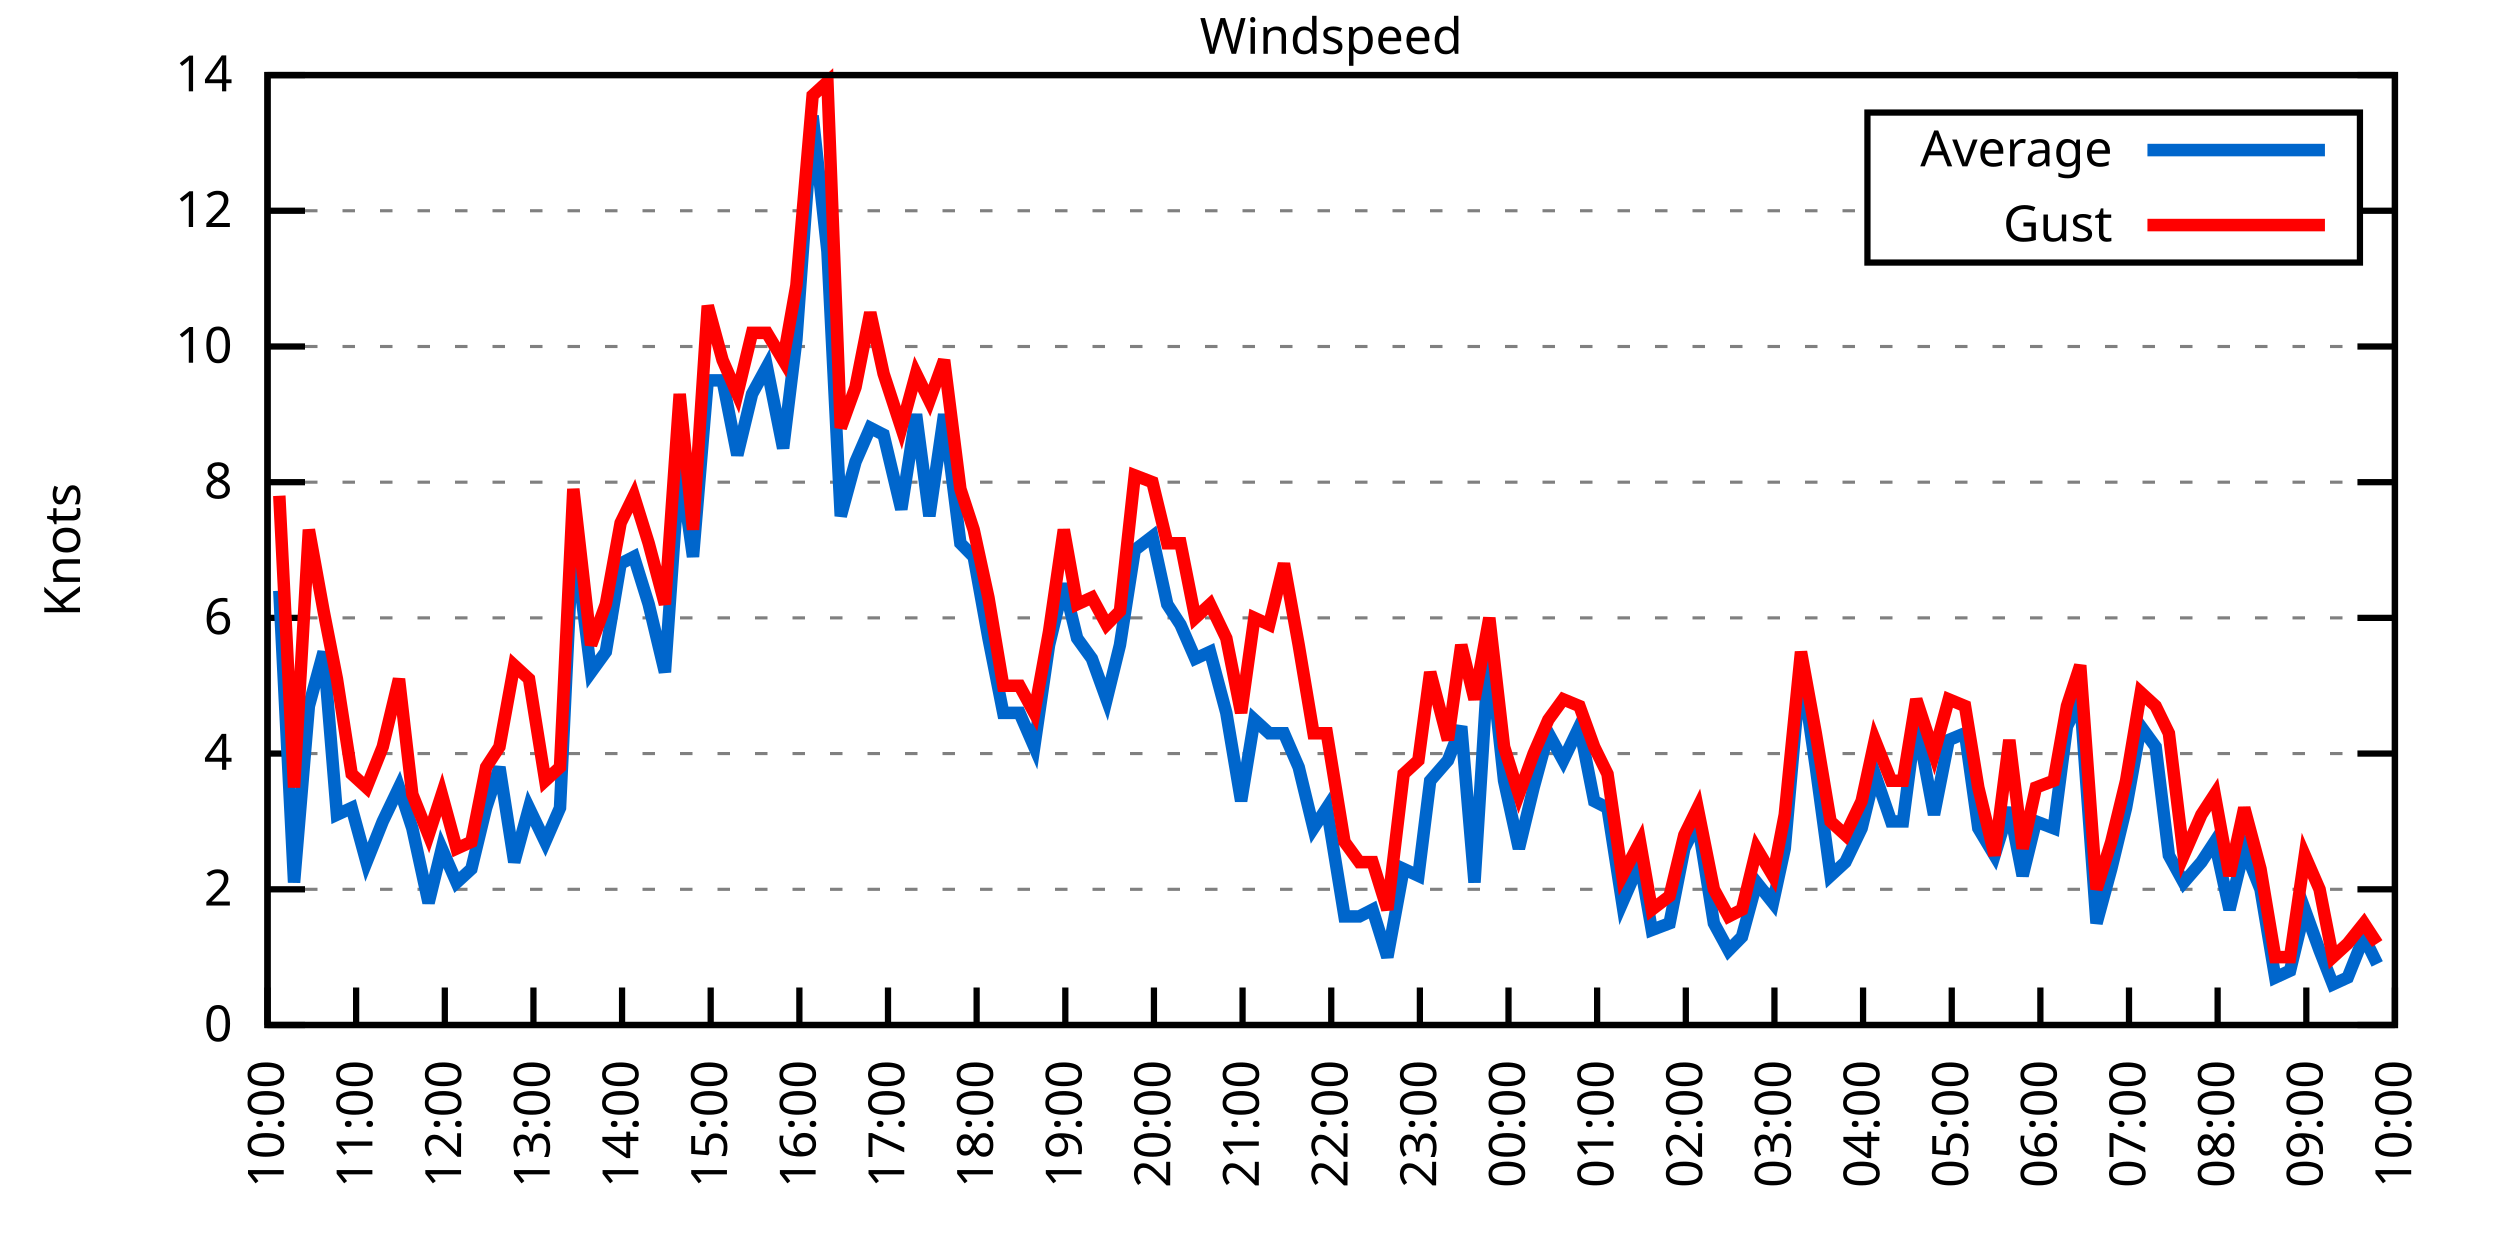
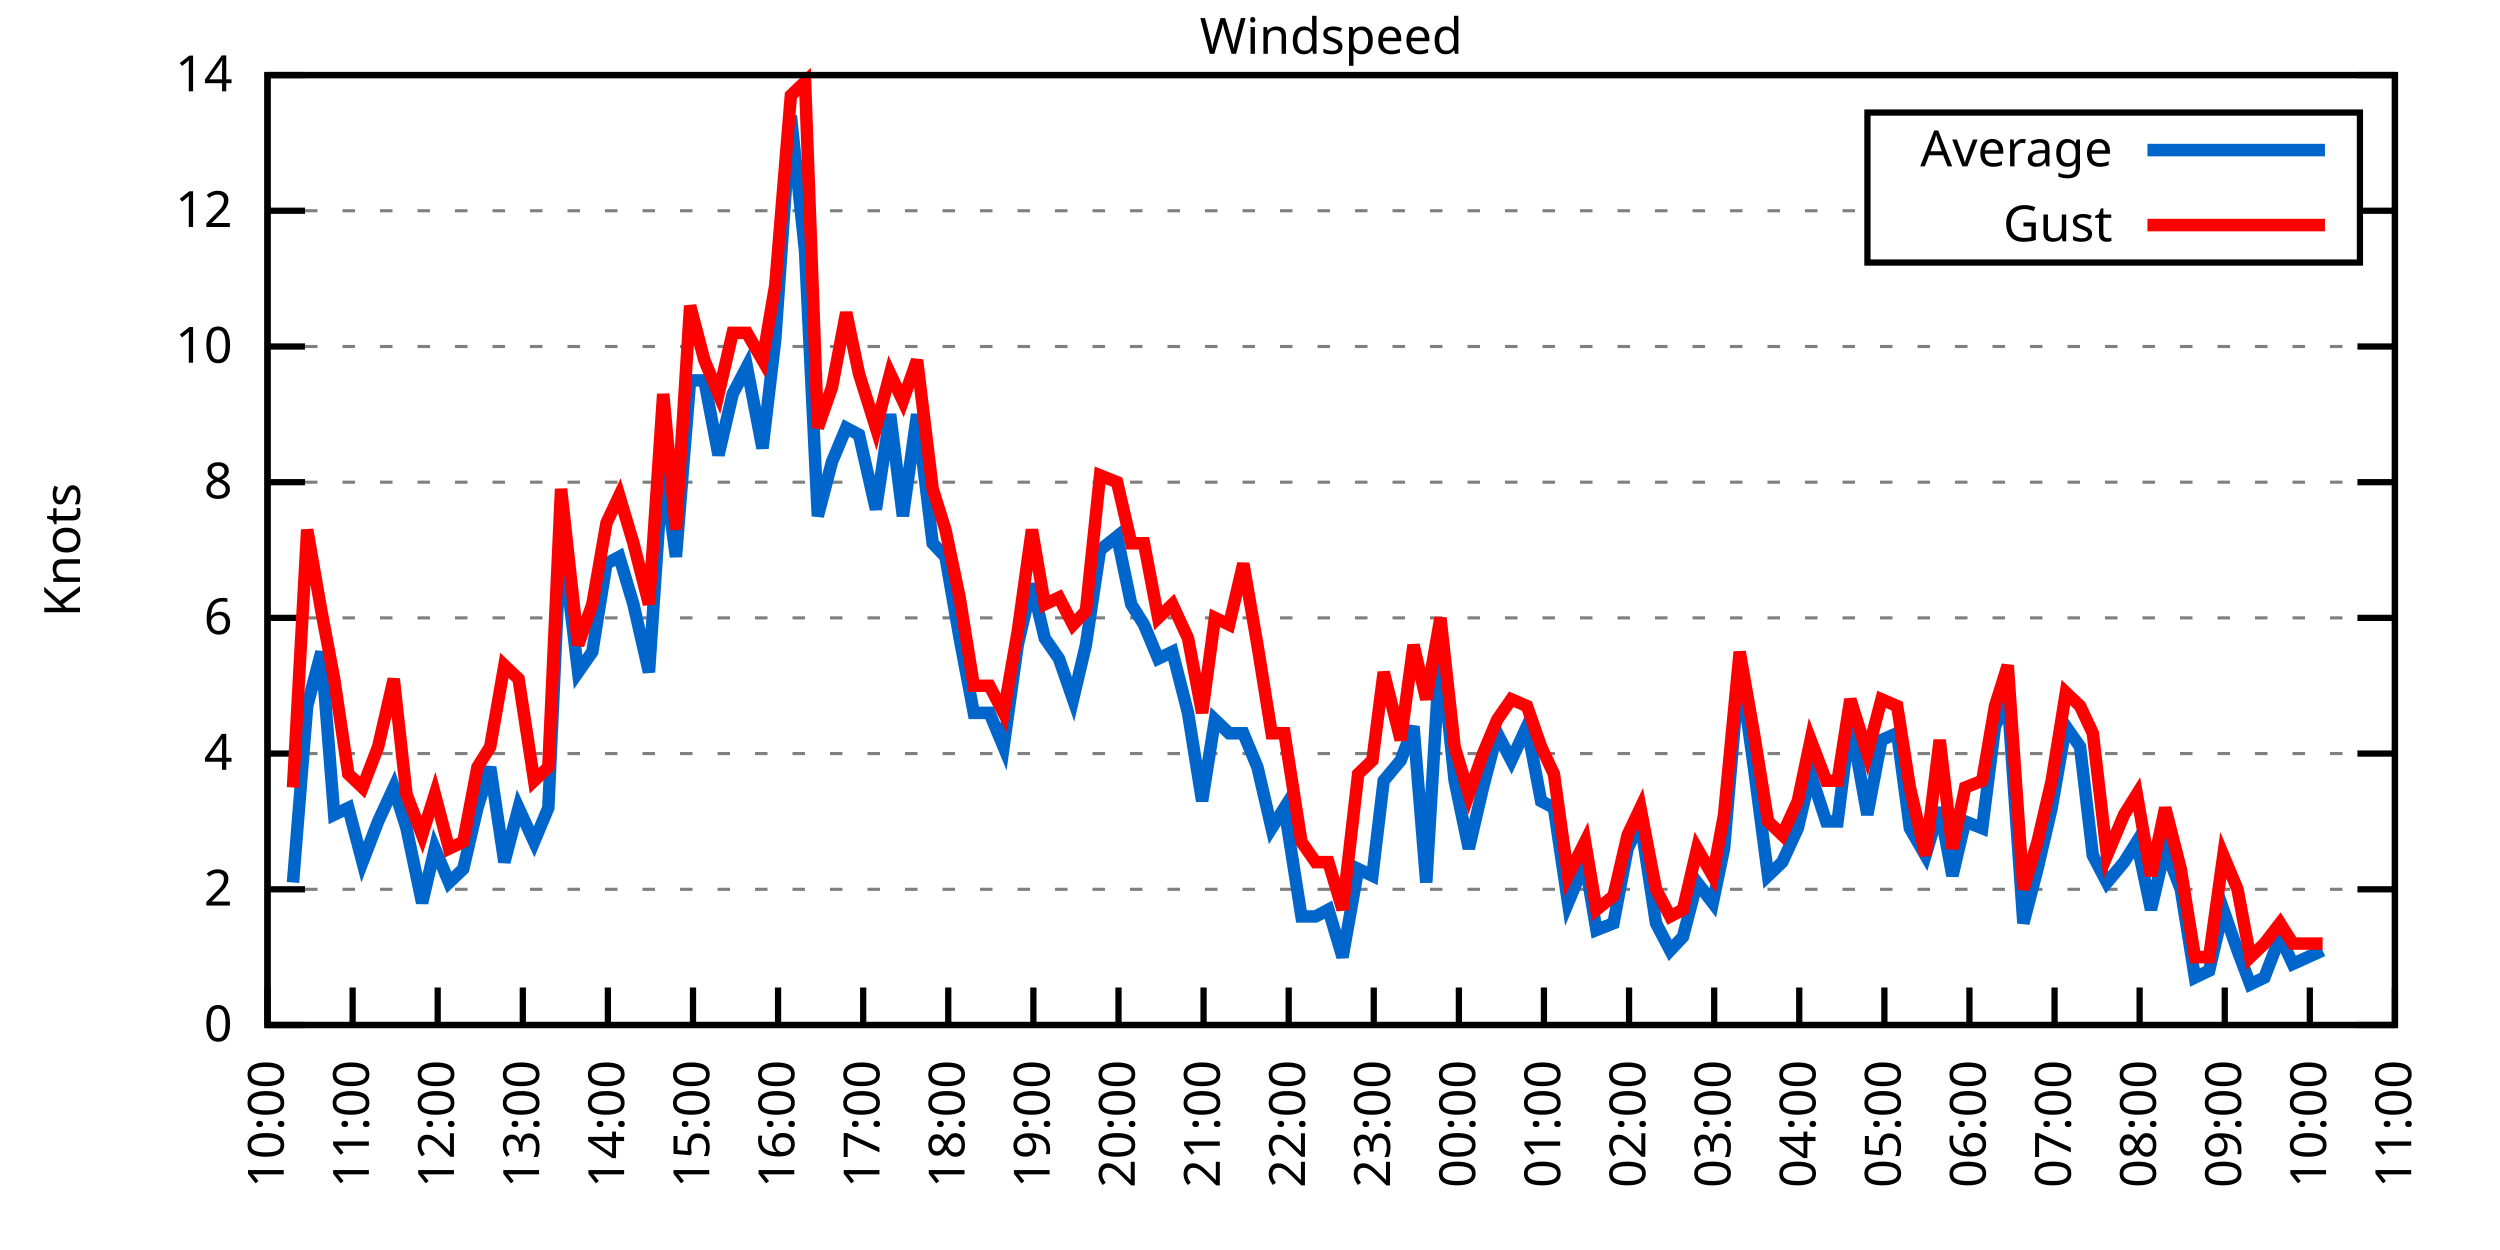
<svg xmlns="http://www.w3.org/2000/svg" xmlns:xlink="http://www.w3.org/1999/xlink" width="400" height="200" viewBox="0 0 400 200">
  <g id="gnuplot_canvas">
    <rect x="0" y="0" width="400" height="200" fill="none" />
    <defs>
      <circle id="gpDot" r="0.5" stroke-width="0.5" stroke="currentColor" />
      <path id="gpPt0" stroke-width="0.333" stroke="currentColor" d="M-1,0 h2 M0,-1 v2" />
      <path id="gpPt1" stroke-width="0.333" stroke="currentColor" d="M-1,-1 L1,1 M1,-1 L-1,1" />
      <path id="gpPt2" stroke-width="0.333" stroke="currentColor" d="M-1,0 L1,0 M0,-1 L0,1 M-1,-1 L1,1 M-1,1 L1,-1" />
      <rect id="gpPt3" stroke-width="0.333" stroke="currentColor" x="-1" y="-1" width="2" height="2" />
      <rect id="gpPt4" stroke-width="0.333" stroke="currentColor" fill="currentColor" x="-1" y="-1" width="2" height="2" />
      <circle id="gpPt5" stroke-width="0.333" stroke="currentColor" cx="0" cy="0" r="1" />
      <use xlink:href="#gpPt5" id="gpPt6" fill="currentColor" stroke="none" />
      <path id="gpPt7" stroke-width="0.333" stroke="currentColor" d="M0,-1.33 L-1.33,0.67 L1.33,0.67 z" />
      <use xlink:href="#gpPt7" id="gpPt8" fill="currentColor" stroke="none" />
      <use xlink:href="#gpPt7" id="gpPt9" stroke="currentColor" transform="rotate(180)" />
      <use xlink:href="#gpPt9" id="gpPt10" fill="currentColor" stroke="none" />
      <use xlink:href="#gpPt3" id="gpPt11" stroke="currentColor" transform="rotate(45)" />
      <use xlink:href="#gpPt11" id="gpPt12" fill="currentColor" stroke="none" />
      <path id="gpPt13" stroke-width="0.333" stroke="currentColor" d="M0,1.330 L1.265,0.411 L0.782,-1.067 L-0.782,-1.076 L-1.265,0.411 z" />
      <use xlink:href="#gpPt13" id="gpPt14" fill="currentColor" stroke="none" />
      <filter id="textbox" filterUnits="objectBoundingBox" x="0" y="0" height="1" width="1">
        <feFlood flood-color="white" flood-opacity="1" result="bgnd" />
        <feComposite in="SourceGraphic" in2="bgnd" operator="atop" />
      </filter>
      <filter id="greybox" filterUnits="objectBoundingBox" x="0" y="0" height="1" width="1">
        <feFlood flood-color="lightgrey" flood-opacity="1" result="grey" />
        <feComposite in="SourceGraphic" in2="grey" operator="atop" />
      </filter>
    </defs>
    <g fill="none" color="white" stroke="currentColor" stroke-width="1.00" stroke-linecap="butt" stroke-linejoin="miter">
</g>
    <g fill="none" color="black" stroke="currentColor" stroke-width="1.00" stroke-linecap="butt" stroke-linejoin="miter">
      <g stroke="none" shape-rendering="crispEdges">
        <polygon fill="rgb(255, 255, 255)" points="42.80,164.00 383.18,164.00 383.18,12.02 42.80,12.02 " />
      </g>
    </g>
    <g fill="none" color="black" stroke="currentColor" stroke-width="1.00" stroke-linecap="butt" stroke-linejoin="miter">
</g>
    <g fill="none" color="black" stroke="black" stroke-width="0.50" stroke-linecap="butt" stroke-linejoin="miter">
</g>
    <g fill="none" color="gray" stroke="currentColor" stroke-width="0.50" stroke-linecap="butt" stroke-linejoin="miter">
      <path stroke="gray" stroke-dasharray="2,4" class="gridline" d="M42.80,164.00 L383.19,164.00  " />
    </g>
    <g fill="none" color="gray" stroke="gray" stroke-width="1.00" stroke-linecap="butt" stroke-linejoin="miter">
</g>
    <g fill="none" color="black" stroke="currentColor" stroke-width="1.00" stroke-linecap="butt" stroke-linejoin="miter">
      <path stroke="black" d="M42.80,164.00 L48.80,164.00 M383.19,164.00 L377.19,164.00  " />
      <g transform="translate(37.20,166.60)" stroke="none" fill="black" font-family="Sans" font-size="8.00" text-anchor="end">
        <text>
          <tspan font-family="Sans"> 0</tspan>
        </text>
      </g>
    </g>
    <g fill="none" color="black" stroke="currentColor" stroke-width="1.00" stroke-linecap="butt" stroke-linejoin="miter">
</g>
    <g fill="none" color="black" stroke="black" stroke-width="0.50" stroke-linecap="butt" stroke-linejoin="miter">
</g>
    <g fill="none" color="gray" stroke="currentColor" stroke-width="0.50" stroke-linecap="butt" stroke-linejoin="miter">
      <path stroke="gray" stroke-dasharray="2,4" class="gridline" d="M42.80,142.29 L383.19,142.29  " />
    </g>
    <g fill="none" color="gray" stroke="gray" stroke-width="1.00" stroke-linecap="butt" stroke-linejoin="miter">
</g>
    <g fill="none" color="black" stroke="currentColor" stroke-width="1.00" stroke-linecap="butt" stroke-linejoin="miter">
      <path stroke="black" d="M42.80,142.29 L48.80,142.29 M383.19,142.29 L377.19,142.29  " />
      <g transform="translate(37.20,144.89)" stroke="none" fill="black" font-family="Sans" font-size="8.00" text-anchor="end">
        <text>
          <tspan font-family="Sans"> 2</tspan>
        </text>
      </g>
    </g>
    <g fill="none" color="black" stroke="currentColor" stroke-width="1.00" stroke-linecap="butt" stroke-linejoin="miter">
</g>
    <g fill="none" color="black" stroke="black" stroke-width="0.50" stroke-linecap="butt" stroke-linejoin="miter">
</g>
    <g fill="none" color="gray" stroke="currentColor" stroke-width="0.50" stroke-linecap="butt" stroke-linejoin="miter">
      <path stroke="gray" stroke-dasharray="2,4" class="gridline" d="M42.80,120.57 L383.19,120.57  " />
    </g>
    <g fill="none" color="gray" stroke="gray" stroke-width="1.00" stroke-linecap="butt" stroke-linejoin="miter">
</g>
    <g fill="none" color="black" stroke="currentColor" stroke-width="1.00" stroke-linecap="butt" stroke-linejoin="miter">
      <path stroke="black" d="M42.80,120.57 L48.80,120.57 M383.19,120.57 L377.19,120.57  " />
      <g transform="translate(37.20,123.17)" stroke="none" fill="black" font-family="Sans" font-size="8.00" text-anchor="end">
        <text>
          <tspan font-family="Sans"> 4</tspan>
        </text>
      </g>
    </g>
    <g fill="none" color="black" stroke="currentColor" stroke-width="1.00" stroke-linecap="butt" stroke-linejoin="miter">
</g>
    <g fill="none" color="black" stroke="black" stroke-width="0.50" stroke-linecap="butt" stroke-linejoin="miter">
</g>
    <g fill="none" color="gray" stroke="currentColor" stroke-width="0.50" stroke-linecap="butt" stroke-linejoin="miter">
      <path stroke="gray" stroke-dasharray="2,4" class="gridline" d="M42.80,98.86 L383.19,98.86  " />
    </g>
    <g fill="none" color="gray" stroke="gray" stroke-width="1.00" stroke-linecap="butt" stroke-linejoin="miter">
</g>
    <g fill="none" color="black" stroke="currentColor" stroke-width="1.00" stroke-linecap="butt" stroke-linejoin="miter">
      <path stroke="black" d="M42.80,98.86 L48.80,98.86 M383.19,98.86 L377.19,98.86  " />
      <g transform="translate(37.20,101.46)" stroke="none" fill="black" font-family="Sans" font-size="8.00" text-anchor="end">
        <text>
          <tspan font-family="Sans"> 6</tspan>
        </text>
      </g>
    </g>
    <g fill="none" color="black" stroke="currentColor" stroke-width="1.00" stroke-linecap="butt" stroke-linejoin="miter">
</g>
    <g fill="none" color="black" stroke="black" stroke-width="0.50" stroke-linecap="butt" stroke-linejoin="miter">
</g>
    <g fill="none" color="gray" stroke="currentColor" stroke-width="0.50" stroke-linecap="butt" stroke-linejoin="miter">
      <path stroke="gray" stroke-dasharray="2,4" class="gridline" d="M42.80,77.15 L383.19,77.15  " />
    </g>
    <g fill="none" color="gray" stroke="gray" stroke-width="1.00" stroke-linecap="butt" stroke-linejoin="miter">
</g>
    <g fill="none" color="black" stroke="currentColor" stroke-width="1.00" stroke-linecap="butt" stroke-linejoin="miter">
      <path stroke="black" d="M42.80,77.15 L48.80,77.15 M383.19,77.15 L377.19,77.15  " />
      <g transform="translate(37.20,79.75)" stroke="none" fill="black" font-family="Sans" font-size="8.00" text-anchor="end">
        <text>
          <tspan font-family="Sans"> 8</tspan>
        </text>
      </g>
    </g>
    <g fill="none" color="black" stroke="currentColor" stroke-width="1.00" stroke-linecap="butt" stroke-linejoin="miter">
</g>
    <g fill="none" color="black" stroke="black" stroke-width="0.50" stroke-linecap="butt" stroke-linejoin="miter">
</g>
    <g fill="none" color="gray" stroke="currentColor" stroke-width="0.50" stroke-linecap="butt" stroke-linejoin="miter">
      <path stroke="gray" stroke-dasharray="2,4" class="gridline" d="M42.80,55.44 L383.19,55.44  " />
    </g>
    <g fill="none" color="gray" stroke="gray" stroke-width="1.00" stroke-linecap="butt" stroke-linejoin="miter">
</g>
    <g fill="none" color="black" stroke="currentColor" stroke-width="1.00" stroke-linecap="butt" stroke-linejoin="miter">
      <path stroke="black" d="M42.80,55.44 L48.80,55.44 M383.19,55.44 L377.19,55.44  " />
      <g transform="translate(37.20,58.04)" stroke="none" fill="black" font-family="Sans" font-size="8.00" text-anchor="end">
        <text>
          <tspan font-family="Sans"> 10</tspan>
        </text>
      </g>
    </g>
    <g fill="none" color="black" stroke="currentColor" stroke-width="1.00" stroke-linecap="butt" stroke-linejoin="miter">
</g>
    <g fill="none" color="black" stroke="black" stroke-width="0.50" stroke-linecap="butt" stroke-linejoin="miter">
</g>
    <g fill="none" color="gray" stroke="currentColor" stroke-width="0.50" stroke-linecap="butt" stroke-linejoin="miter">
      <path stroke="gray" stroke-dasharray="2,4" class="gridline" d="M42.80,33.72 L298.79,33.72 M377.59,33.72 L383.19,33.72  " />
    </g>
    <g fill="none" color="gray" stroke="gray" stroke-width="1.00" stroke-linecap="butt" stroke-linejoin="miter">
</g>
    <g fill="none" color="black" stroke="currentColor" stroke-width="1.00" stroke-linecap="butt" stroke-linejoin="miter">
      <path stroke="black" d="M42.80,33.72 L48.80,33.72 M383.19,33.72 L377.19,33.72  " />
      <g transform="translate(37.20,36.32)" stroke="none" fill="black" font-family="Sans" font-size="8.00" text-anchor="end">
        <text>
          <tspan font-family="Sans"> 12</tspan>
        </text>
      </g>
    </g>
    <g fill="none" color="black" stroke="currentColor" stroke-width="1.00" stroke-linecap="butt" stroke-linejoin="miter">
</g>
    <g fill="none" color="black" stroke="black" stroke-width="0.50" stroke-linecap="butt" stroke-linejoin="miter">
</g>
    <g fill="none" color="gray" stroke="currentColor" stroke-width="0.50" stroke-linecap="butt" stroke-linejoin="miter">
      <path stroke="gray" stroke-dasharray="2,4" class="gridline" d="M42.80,12.01 L383.19,12.01  " />
    </g>
    <g fill="none" color="gray" stroke="gray" stroke-width="1.00" stroke-linecap="butt" stroke-linejoin="miter">
</g>
    <g fill="none" color="black" stroke="currentColor" stroke-width="1.00" stroke-linecap="butt" stroke-linejoin="miter">
      <path stroke="black" d="M42.80,12.01 L48.80,12.01 M383.19,12.01 L377.19,12.01  " />
      <g transform="translate(37.20,14.61)" stroke="none" fill="black" font-family="Sans" font-size="8.00" text-anchor="end">
        <text>
          <tspan font-family="Sans"> 14</tspan>
        </text>
      </g>
    </g>
    <g fill="none" color="black" stroke="currentColor" stroke-width="1.00" stroke-linecap="butt" stroke-linejoin="miter">
      <path stroke="black" d="M42.80,164.00 L42.80,158.00  " />
      <g transform="translate(45.40,169.60) rotate(270.00)" stroke="none" fill="black" font-family="Sans" font-size="8.00" text-anchor="end">
        <text>
          <tspan font-family="Sans">10:00</tspan>
        </text>
      </g>
    </g>
    <g fill="none" color="black" stroke="currentColor" stroke-width="1.00" stroke-linecap="butt" stroke-linejoin="miter">
-       <path stroke="black" d="M56.98,164.00 L56.98,158.00  " />
-       <g transform="translate(59.58,169.60) rotate(270.00)" stroke="none" fill="black" font-family="Sans" font-size="8.00" text-anchor="end">
+       <path stroke="black" d="M56.42,164.00 L56.42,158.00  " />
+       <g transform="translate(59.02,169.60) rotate(270.00)" stroke="none" fill="black" font-family="Sans" font-size="8.00" text-anchor="end">
        <text>
          <tspan font-family="Sans">11:00</tspan>
        </text>
      </g>
    </g>
    <g fill="none" color="black" stroke="currentColor" stroke-width="1.00" stroke-linecap="butt" stroke-linejoin="miter">
-       <path stroke="black" d="M71.17,164.00 L71.17,158.00  " />
-       <g transform="translate(73.77,169.60) rotate(270.00)" stroke="none" fill="black" font-family="Sans" font-size="8.00" text-anchor="end">
+       <path stroke="black" d="M70.03,164.00 L70.03,158.00  " />
+       <g transform="translate(72.63,169.60) rotate(270.00)" stroke="none" fill="black" font-family="Sans" font-size="8.00" text-anchor="end">
        <text>
          <tspan font-family="Sans">12:00</tspan>
        </text>
      </g>
    </g>
    <g fill="none" color="black" stroke="currentColor" stroke-width="1.00" stroke-linecap="butt" stroke-linejoin="miter">
-       <path stroke="black" d="M85.35,164.00 L85.35,158.00  " />
-       <g transform="translate(87.95,169.60) rotate(270.00)" stroke="none" fill="black" font-family="Sans" font-size="8.00" text-anchor="end">
+       <path stroke="black" d="M83.65,164.00 L83.65,158.00  " />
+       <g transform="translate(86.25,169.60) rotate(270.00)" stroke="none" fill="black" font-family="Sans" font-size="8.00" text-anchor="end">
        <text>
          <tspan font-family="Sans">13:00</tspan>
        </text>
      </g>
    </g>
    <g fill="none" color="black" stroke="currentColor" stroke-width="1.00" stroke-linecap="butt" stroke-linejoin="miter">
-       <path stroke="black" d="M99.53,164.00 L99.53,158.00  " />
-       <g transform="translate(102.13,169.60) rotate(270.00)" stroke="none" fill="black" font-family="Sans" font-size="8.00" text-anchor="end">
+       <path stroke="black" d="M97.26,164.00 L97.26,158.00  " />
+       <g transform="translate(99.86,169.60) rotate(270.00)" stroke="none" fill="black" font-family="Sans" font-size="8.00" text-anchor="end">
        <text>
          <tspan font-family="Sans">14:00</tspan>
        </text>
      </g>
    </g>
    <g fill="none" color="black" stroke="currentColor" stroke-width="1.00" stroke-linecap="butt" stroke-linejoin="miter">
-       <path stroke="black" d="M113.71,164.00 L113.71,158.00  " />
-       <g transform="translate(116.31,169.60) rotate(270.00)" stroke="none" fill="black" font-family="Sans" font-size="8.00" text-anchor="end">
+       <path stroke="black" d="M110.88,164.00 L110.88,158.00  " />
+       <g transform="translate(113.48,169.60) rotate(270.00)" stroke="none" fill="black" font-family="Sans" font-size="8.00" text-anchor="end">
        <text>
          <tspan font-family="Sans">15:00</tspan>
        </text>
      </g>
    </g>
    <g fill="none" color="black" stroke="currentColor" stroke-width="1.00" stroke-linecap="butt" stroke-linejoin="miter">
-       <path stroke="black" d="M127.90,164.00 L127.90,158.00  " />
-       <g transform="translate(130.50,169.60) rotate(270.00)" stroke="none" fill="black" font-family="Sans" font-size="8.00" text-anchor="end">
+       <path stroke="black" d="M124.49,164.00 L124.49,158.00  " />
+       <g transform="translate(127.09,169.60) rotate(270.00)" stroke="none" fill="black" font-family="Sans" font-size="8.00" text-anchor="end">
        <text>
          <tspan font-family="Sans">16:00</tspan>
        </text>
      </g>
    </g>
    <g fill="none" color="black" stroke="currentColor" stroke-width="1.00" stroke-linecap="butt" stroke-linejoin="miter">
-       <path stroke="black" d="M142.08,164.00 L142.08,158.00  " />
-       <g transform="translate(144.68,169.60) rotate(270.00)" stroke="none" fill="black" font-family="Sans" font-size="8.00" text-anchor="end">
+       <path stroke="black" d="M138.11,164.00 L138.11,158.00  " />
+       <g transform="translate(140.71,169.60) rotate(270.00)" stroke="none" fill="black" font-family="Sans" font-size="8.00" text-anchor="end">
        <text>
          <tspan font-family="Sans">17:00</tspan>
        </text>
      </g>
    </g>
    <g fill="none" color="black" stroke="currentColor" stroke-width="1.00" stroke-linecap="butt" stroke-linejoin="miter">
-       <path stroke="black" d="M156.26,164.00 L156.26,158.00  " />
-       <g transform="translate(158.86,169.60) rotate(270.00)" stroke="none" fill="black" font-family="Sans" font-size="8.00" text-anchor="end">
+       <path stroke="black" d="M151.72,164.00 L151.72,158.00  " />
+       <g transform="translate(154.32,169.60) rotate(270.00)" stroke="none" fill="black" font-family="Sans" font-size="8.00" text-anchor="end">
        <text>
          <tspan font-family="Sans">18:00</tspan>
        </text>
      </g>
    </g>
    <g fill="none" color="black" stroke="currentColor" stroke-width="1.00" stroke-linecap="butt" stroke-linejoin="miter">
-       <path stroke="black" d="M170.45,164.00 L170.45,158.00  " />
-       <g transform="translate(173.05,169.60) rotate(270.00)" stroke="none" fill="black" font-family="Sans" font-size="8.00" text-anchor="end">
+       <path stroke="black" d="M165.34,164.00 L165.34,158.00  " />
+       <g transform="translate(167.94,169.60) rotate(270.00)" stroke="none" fill="black" font-family="Sans" font-size="8.00" text-anchor="end">
        <text>
          <tspan font-family="Sans">19:00</tspan>
        </text>
      </g>
    </g>
    <g fill="none" color="black" stroke="currentColor" stroke-width="1.00" stroke-linecap="butt" stroke-linejoin="miter">
-       <path stroke="black" d="M184.63,164.00 L184.63,158.00  " />
-       <g transform="translate(187.23,169.60) rotate(270.00)" stroke="none" fill="black" font-family="Sans" font-size="8.00" text-anchor="end">
+       <path stroke="black" d="M178.96,164.00 L178.96,158.00  " />
+       <g transform="translate(181.56,169.60) rotate(270.00)" stroke="none" fill="black" font-family="Sans" font-size="8.00" text-anchor="end">
        <text>
          <tspan font-family="Sans">20:00</tspan>
        </text>
      </g>
    </g>
    <g fill="none" color="black" stroke="currentColor" stroke-width="1.00" stroke-linecap="butt" stroke-linejoin="miter">
-       <path stroke="black" d="M198.81,164.00 L198.81,158.00  " />
-       <g transform="translate(201.41,169.60) rotate(270.00)" stroke="none" fill="black" font-family="Sans" font-size="8.00" text-anchor="end">
+       <path stroke="black" d="M192.57,164.00 L192.57,158.00  " />
+       <g transform="translate(195.17,169.60) rotate(270.00)" stroke="none" fill="black" font-family="Sans" font-size="8.00" text-anchor="end">
        <text>
          <tspan font-family="Sans">21:00</tspan>
        </text>
      </g>
    </g>
    <g fill="none" color="black" stroke="currentColor" stroke-width="1.00" stroke-linecap="butt" stroke-linejoin="miter">
-       <path stroke="black" d="M213.00,164.00 L213.00,158.00  " />
-       <g transform="translate(215.60,169.60) rotate(270.00)" stroke="none" fill="black" font-family="Sans" font-size="8.00" text-anchor="end">
+       <path stroke="black" d="M206.19,164.00 L206.19,158.00  " />
+       <g transform="translate(208.79,169.60) rotate(270.00)" stroke="none" fill="black" font-family="Sans" font-size="8.00" text-anchor="end">
        <text>
          <tspan font-family="Sans">22:00</tspan>
        </text>
      </g>
    </g>
    <g fill="none" color="black" stroke="currentColor" stroke-width="1.00" stroke-linecap="butt" stroke-linejoin="miter">
-       <path stroke="black" d="M227.18,164.00 L227.18,158.00  " />
-       <g transform="translate(229.78,169.60) rotate(270.00)" stroke="none" fill="black" font-family="Sans" font-size="8.00" text-anchor="end">
+       <path stroke="black" d="M219.80,164.00 L219.80,158.00  " />
+       <g transform="translate(222.40,169.60) rotate(270.00)" stroke="none" fill="black" font-family="Sans" font-size="8.00" text-anchor="end">
        <text>
          <tspan font-family="Sans">23:00</tspan>
        </text>
      </g>
    </g>
    <g fill="none" color="black" stroke="currentColor" stroke-width="1.00" stroke-linecap="butt" stroke-linejoin="miter">
-       <path stroke="black" d="M241.36,164.00 L241.36,158.00  " />
-       <g transform="translate(243.96,169.60) rotate(270.00)" stroke="none" fill="black" font-family="Sans" font-size="8.00" text-anchor="end">
+       <path stroke="black" d="M233.42,164.00 L233.42,158.00  " />
+       <g transform="translate(236.02,169.60) rotate(270.00)" stroke="none" fill="black" font-family="Sans" font-size="8.00" text-anchor="end">
        <text>
          <tspan font-family="Sans">00:00</tspan>
        </text>
      </g>
    </g>
    <g fill="none" color="black" stroke="currentColor" stroke-width="1.00" stroke-linecap="butt" stroke-linejoin="miter">
-       <path stroke="black" d="M255.54,164.00 L255.54,158.00  " />
-       <g transform="translate(258.14,169.60) rotate(270.00)" stroke="none" fill="black" font-family="Sans" font-size="8.00" text-anchor="end">
+       <path stroke="black" d="M247.03,164.00 L247.03,158.00  " />
+       <g transform="translate(249.63,169.60) rotate(270.00)" stroke="none" fill="black" font-family="Sans" font-size="8.00" text-anchor="end">
        <text>
          <tspan font-family="Sans">01:00</tspan>
        </text>
      </g>
    </g>
    <g fill="none" color="black" stroke="currentColor" stroke-width="1.00" stroke-linecap="butt" stroke-linejoin="miter">
-       <path stroke="black" d="M269.73,164.00 L269.73,158.00  " />
-       <g transform="translate(272.33,169.60) rotate(270.00)" stroke="none" fill="black" font-family="Sans" font-size="8.00" text-anchor="end">
+       <path stroke="black" d="M260.65,164.00 L260.65,158.00  " />
+       <g transform="translate(263.25,169.60) rotate(270.00)" stroke="none" fill="black" font-family="Sans" font-size="8.00" text-anchor="end">
        <text>
          <tspan font-family="Sans">02:00</tspan>
        </text>
      </g>
    </g>
    <g fill="none" color="black" stroke="currentColor" stroke-width="1.00" stroke-linecap="butt" stroke-linejoin="miter">
-       <path stroke="black" d="M283.91,164.00 L283.91,158.00  " />
-       <g transform="translate(286.51,169.60) rotate(270.00)" stroke="none" fill="black" font-family="Sans" font-size="8.00" text-anchor="end">
+       <path stroke="black" d="M274.27,164.00 L274.27,158.00  " />
+       <g transform="translate(276.87,169.60) rotate(270.00)" stroke="none" fill="black" font-family="Sans" font-size="8.00" text-anchor="end">
        <text>
          <tspan font-family="Sans">03:00</tspan>
        </text>
      </g>
    </g>
    <g fill="none" color="black" stroke="currentColor" stroke-width="1.00" stroke-linecap="butt" stroke-linejoin="miter">
-       <path stroke="black" d="M298.09,164.00 L298.09,158.00  " />
-       <g transform="translate(300.69,169.60) rotate(270.00)" stroke="none" fill="black" font-family="Sans" font-size="8.00" text-anchor="end">
+       <path stroke="black" d="M287.88,164.00 L287.88,158.00  " />
+       <g transform="translate(290.48,169.60) rotate(270.00)" stroke="none" fill="black" font-family="Sans" font-size="8.00" text-anchor="end">
        <text>
          <tspan font-family="Sans">04:00</tspan>
        </text>
      </g>
    </g>
    <g fill="none" color="black" stroke="currentColor" stroke-width="1.00" stroke-linecap="butt" stroke-linejoin="miter">
-       <path stroke="black" d="M312.28,164.00 L312.28,158.00  " />
-       <g transform="translate(314.88,169.60) rotate(270.00)" stroke="none" fill="black" font-family="Sans" font-size="8.00" text-anchor="end">
+       <path stroke="black" d="M301.50,164.00 L301.50,158.00  " />
+       <g transform="translate(304.10,169.60) rotate(270.00)" stroke="none" fill="black" font-family="Sans" font-size="8.00" text-anchor="end">
        <text>
          <tspan font-family="Sans">05:00</tspan>
        </text>
      </g>
    </g>
    <g fill="none" color="black" stroke="currentColor" stroke-width="1.00" stroke-linecap="butt" stroke-linejoin="miter">
-       <path stroke="black" d="M326.46,164.00 L326.46,158.00  " />
-       <g transform="translate(329.06,169.60) rotate(270.00)" stroke="none" fill="black" font-family="Sans" font-size="8.00" text-anchor="end">
+       <path stroke="black" d="M315.11,164.00 L315.11,158.00  " />
+       <g transform="translate(317.71,169.60) rotate(270.00)" stroke="none" fill="black" font-family="Sans" font-size="8.00" text-anchor="end">
        <text>
          <tspan font-family="Sans">06:00</tspan>
        </text>
      </g>
    </g>
    <g fill="none" color="black" stroke="currentColor" stroke-width="1.00" stroke-linecap="butt" stroke-linejoin="miter">
-       <path stroke="black" d="M340.64,164.00 L340.64,158.00  " />
-       <g transform="translate(343.24,169.60) rotate(270.00)" stroke="none" fill="black" font-family="Sans" font-size="8.00" text-anchor="end">
+       <path stroke="black" d="M328.73,164.00 L328.73,158.00  " />
+       <g transform="translate(331.33,169.60) rotate(270.00)" stroke="none" fill="black" font-family="Sans" font-size="8.00" text-anchor="end">
        <text>
          <tspan font-family="Sans">07:00</tspan>
        </text>
      </g>
    </g>
    <g fill="none" color="black" stroke="currentColor" stroke-width="1.00" stroke-linecap="butt" stroke-linejoin="miter">
-       <path stroke="black" d="M354.82,164.00 L354.82,158.00  " />
-       <g transform="translate(357.42,169.60) rotate(270.00)" stroke="none" fill="black" font-family="Sans" font-size="8.00" text-anchor="end">
+       <path stroke="black" d="M342.34,164.00 L342.34,158.00  " />
+       <g transform="translate(344.94,169.60) rotate(270.00)" stroke="none" fill="black" font-family="Sans" font-size="8.00" text-anchor="end">
        <text>
          <tspan font-family="Sans">08:00</tspan>
        </text>
      </g>
    </g>
    <g fill="none" color="black" stroke="currentColor" stroke-width="1.00" stroke-linecap="butt" stroke-linejoin="miter">
-       <path stroke="black" d="M369.01,164.00 L369.01,158.00  " />
-       <g transform="translate(371.61,169.60) rotate(270.00)" stroke="none" fill="black" font-family="Sans" font-size="8.00" text-anchor="end">
+       <path stroke="black" d="M355.96,164.00 L355.96,158.00  " />
+       <g transform="translate(358.56,169.60) rotate(270.00)" stroke="none" fill="black" font-family="Sans" font-size="8.00" text-anchor="end">
        <text>
          <tspan font-family="Sans">09:00</tspan>
+         </text>
+       </g>
+     </g>
+     <g fill="none" color="black" stroke="currentColor" stroke-width="1.00" stroke-linecap="butt" stroke-linejoin="miter">
+       <path stroke="black" d="M369.57,164.00 L369.57,158.00  " />
+       <g transform="translate(372.17,169.60) rotate(270.00)" stroke="none" fill="black" font-family="Sans" font-size="8.00" text-anchor="end">
+         <text>
+           <tspan font-family="Sans">10:00</tspan>
        </text>
      </g>
    </g>
    <g fill="none" color="black" stroke="currentColor" stroke-width="1.00" stroke-linecap="butt" stroke-linejoin="miter">
      <path stroke="black" d="M383.19,164.00 L383.19,158.00  " />
      <g transform="translate(385.79,169.60) rotate(270.00)" stroke="none" fill="black" font-family="Sans" font-size="8.00" text-anchor="end">
        <text>
-           <tspan font-family="Sans">10:00</tspan>
+           <tspan font-family="Sans">11:00</tspan>
        </text>
      </g>
    </g>
    <g fill="none" color="black" stroke="currentColor" stroke-width="1.00" stroke-linecap="butt" stroke-linejoin="miter">
</g>
    <g fill="none" color="black" stroke="currentColor" stroke-width="1.00" stroke-linecap="butt" stroke-linejoin="miter">
      <path stroke="black" d="M42.80,12.01 L42.80,164.00 L383.19,164.00 L383.19,12.01 L42.80,12.01 Z  " />
    </g>
    <g fill="none" color="black" stroke="currentColor" stroke-width="1.00" stroke-linecap="butt" stroke-linejoin="miter">
</g>
    <g fill="none" color="black" stroke="currentColor" stroke-width="1.00" stroke-linecap="butt" stroke-linejoin="miter">
      <path stroke="black" d="M298.79,42.01 L298.79,18.01 L377.59,18.01 L377.59,42.01 L298.79,42.01 Z  " />
    </g>
    <g id="Windspeed_plot_1">
      <g fill="none" color="white" stroke="black" stroke-width="2.00" stroke-linecap="butt" stroke-linejoin="miter">
</g>
      <g fill="none" color="black" stroke="currentColor" stroke-width="2.00" stroke-linecap="butt" stroke-linejoin="miter">
        <g transform="translate(337.99,26.61)" stroke="none" fill="black" font-family="Sans" font-size="8.00" text-anchor="end">
          <text>
            <tspan font-family="Sans">Average</tspan>
          </text>
        </g>
      </g>
      <g fill="none" color="black" stroke="currentColor" stroke-width="2.00" stroke-linecap="butt" stroke-linejoin="miter">
-         <path stroke="rgb(  0, 102, 204)" d="M343.59,24.01 L371.99,24.01 M44.69,94.52 L47.05,141.20 L49.42,112.97 L51.78,104.29 L53.91,130.35 L56.27,129.26   L58.64,137.94 L61.24,131.43 L63.84,126.00 L65.97,132.52 L68.57,144.46 L70.69,135.77 L73.06,141.20 L75.42,139.03   L77.78,129.26 L79.91,122.75 L82.28,137.94 L84.64,129.26 L87.24,134.69 L89.60,129.26 L91.73,84.75 L94.57,107.55   L96.93,104.29 L99.30,90.18 L101.42,89.09 L103.79,96.69 L106.39,107.55 L108.75,73.89 L110.88,89.09 L113.24,60.86   L115.61,60.86 L117.97,72.81 L120.33,63.04 L122.70,58.69 L125.30,71.72 L127.42,54.35 L130.02,18.52 L132.39,40.24   L134.52,82.58 L136.88,73.89 L139.24,68.46 L141.37,69.55 L144.21,81.49 L146.57,66.29 L148.70,82.58 L151.06,66.29   L153.66,86.92 L155.79,89.09 L158.15,102.12 L160.52,114.06 L163.12,114.06 L165.48,119.49 L167.85,103.20 L170.21,93.43   L172.34,102.12 L174.70,105.38 L177.06,111.89 L179.19,103.20 L181.56,88.00 L184.39,85.83 L186.76,96.69 L188.88,99.95   L191.25,105.38 L193.61,104.29 L196.21,114.06 L198.58,128.17 L200.70,115.15 L203.07,117.32 L205.43,117.32 L207.79,122.75   L210.16,132.52 L212.29,129.26 L215.12,146.63 L217.49,146.63 L219.61,145.54 L221.98,153.14 L224.58,139.03 L226.94,140.12   L228.83,124.92 L231.67,121.66 L233.80,116.23 L235.92,141.20 L238.29,103.20 L240.65,124.92 L243.02,135.77 L245.38,126.00   L247.74,117.32 L250.11,121.66 L252.71,116.23 L255.07,128.17 L257.20,129.26 L259.56,144.46 L262.40,137.94 L264.29,148.80   L267.13,147.72 L269.49,135.77 L271.62,131.43 L274.22,147.72 L276.58,152.06 L278.71,149.89 L281.07,141.20 L283.67,144.46   L285.56,135.77 L288.16,106.46 L290.53,122.75 L292.89,140.12 L295.26,137.94 L297.86,132.52 L299.98,123.83 L302.58,131.43   L304.47,131.43 L306.60,115.15 L309.44,130.35 L311.80,118.40 L314.40,117.32 L316.53,132.52 L319.13,136.86 L321.49,129.26   L323.62,140.12 L325.75,131.43 L328.59,132.52 L330.71,116.23 L332.84,111.89 L335.44,147.72 L337.80,139.03 L340.17,129.26   L342.53,116.23 L344.90,119.49 L347.02,136.86 L349.39,141.20 L352.22,137.94 L354.35,134.69 L356.72,145.54 L359.08,135.77   L361.68,142.29 L364.04,156.40 L366.41,155.31 L368.77,145.54 L371.13,152.06 L373.26,157.49 L375.63,156.40 L378.23,149.89   L380.35,154.23  " />
+         <path stroke="rgb(  0, 102, 204)" d="M343.59,24.01 L371.99,24.01 M46.88,141.20 L49.15,112.97 L51.42,104.29 L53.47,130.35 L55.73,129.26 L58.00,137.94   L60.50,131.43 L63.00,126.00 L65.04,132.52 L67.54,144.46 L69.58,135.77 L71.85,141.20 L74.12,139.03 L76.39,129.26   L78.43,122.75 L80.70,137.94 L82.97,129.26 L85.46,134.69 L87.73,129.26 L89.77,84.75 L92.50,107.55 L94.77,104.29   L97.04,90.18 L99.08,89.09 L101.35,96.69 L103.84,107.55 L106.11,73.89 L108.15,89.09 L110.42,60.86 L112.69,60.86   L114.96,72.81 L117.23,63.04 L119.50,58.69 L122.00,71.72 L124.04,54.35 L126.54,18.52 L128.81,40.24 L130.85,82.58   L133.12,73.89 L135.39,68.46 L137.43,69.55 L140.15,81.49 L142.42,66.29 L144.46,82.58 L146.73,66.29 L149.23,86.92   L151.27,89.09 L153.54,102.12 L155.81,114.06 L158.31,114.06 L160.57,119.49 L162.84,103.20 L165.11,93.43 L167.16,102.12   L169.43,105.38 L171.69,111.89 L173.74,103.20 L176.01,88.00 L178.73,85.83 L181.00,96.69 L183.04,99.95 L185.31,105.38   L187.58,104.29 L190.08,114.06 L192.34,128.17 L194.39,115.15 L196.66,117.32 L198.93,117.32 L201.19,122.75 L203.46,132.52   L205.51,129.26 L208.23,146.63 L210.50,146.63 L212.54,145.54 L214.81,153.14 L217.31,139.03 L219.58,140.12 L221.39,124.92   L224.11,121.66 L226.16,116.23 L228.20,141.20 L230.47,103.20 L232.74,124.92 L235.01,135.77 L237.28,126.00 L239.55,117.32   L241.81,121.66 L244.31,116.23 L246.58,128.17 L248.62,129.26 L250.89,144.46 L253.61,137.94 L255.43,148.80 L258.15,147.72   L260.42,135.77 L262.47,131.43 L264.96,147.72 L267.23,152.06 L269.27,149.89 L271.54,141.20 L274.04,144.46 L275.85,135.77   L278.35,106.46 L280.62,122.75 L282.89,140.12 L285.16,137.94 L287.65,132.52 L289.70,123.83 L292.19,131.43 L294.01,131.43   L296.05,115.15 L298.77,130.35 L301.04,118.40 L303.54,117.32 L305.58,132.52 L308.08,136.86 L310.35,129.26 L312.39,140.12   L314.43,131.43 L317.15,132.52 L319.20,116.23 L321.24,111.89 L323.74,147.72 L326.00,139.03 L328.27,129.26 L330.54,116.23   L332.81,119.49 L334.85,136.86 L337.12,141.20 L339.85,137.94 L341.89,134.69 L344.16,145.54 L346.43,135.77 L348.92,142.29   L351.19,156.40 L353.46,155.31 L355.73,145.54 L358.00,152.06 L360.04,157.49 L362.31,156.40 L364.81,149.89 L366.85,154.23   L371.62,152.06  " />
      </g>
    </g>
    <g id="Windspeed_plot_2">
      <g fill="none" color="black" stroke="currentColor" stroke-width="2.00" stroke-linecap="butt" stroke-linejoin="miter">
        <g transform="translate(337.99,38.61)" stroke="none" fill="black" font-family="Sans" font-size="8.00" text-anchor="end">
          <text>
            <tspan font-family="Sans">Gust</tspan>
          </text>
        </g>
      </g>
      <g fill="none" color="black" stroke="currentColor" stroke-width="2.00" stroke-linecap="butt" stroke-linejoin="miter">
-         <path stroke="rgb(255,   0,   0)" d="M343.59,36.01 L371.99,36.01 M44.69,79.32 L47.05,126.00 L49.42,84.75 L51.78,97.78 L53.91,108.63 L56.27,123.83   L58.64,126.00 L61.24,119.49 L63.84,108.63 L65.97,127.09 L68.57,133.60 L70.69,127.09 L73.06,135.77 L75.42,134.69   L77.78,122.75 L79.91,119.49 L82.28,106.46 L84.64,108.63 L87.24,124.92 L89.60,122.75 L91.73,78.23 L94.57,103.20   L96.93,96.69 L99.30,83.66 L101.42,79.32 L103.79,86.92 L106.39,96.69 L108.75,63.04 L110.88,84.75 L113.24,48.92   L115.61,57.61 L117.97,63.04 L120.33,53.26 L122.70,53.26 L125.30,57.61 L127.42,45.66 L130.02,15.27 L132.39,13.10   L134.52,68.46 L136.88,61.95 L139.24,50.01 L141.37,59.78 L144.21,68.46 L146.57,59.78 L148.70,64.12 L151.06,57.61   L153.66,78.23 L155.79,84.75 L158.15,95.60 L160.52,109.72 L163.12,109.72 L165.48,114.06 L167.85,101.03 L170.21,84.75   L172.34,96.69 L174.70,95.60 L177.06,99.95 L179.19,97.78 L181.56,76.06 L184.39,77.15 L186.76,86.92 L188.88,86.92   L191.25,98.86 L193.61,96.69 L196.21,102.12 L198.58,114.06 L200.70,98.86 L203.07,99.95 L205.43,90.18 L207.79,103.20   L210.16,117.32 L212.29,117.32 L215.12,134.69 L217.49,137.94 L219.61,137.94 L221.98,145.54 L224.58,123.83 L226.94,121.66   L228.83,107.55 L231.67,118.40 L233.80,103.20 L235.92,111.89 L238.29,98.86 L240.65,119.49 L243.02,127.09 L245.38,120.57   L247.74,115.15 L250.11,111.89 L252.71,112.97 L255.07,119.49 L257.20,123.83 L259.56,140.12 L262.40,134.69 L264.29,145.54   L267.13,143.37 L269.49,133.60 L271.62,129.26 L274.22,142.29 L276.58,146.63 L278.71,145.54 L281.07,135.77 L283.67,140.12   L285.56,130.35 L288.16,104.29 L290.53,117.32 L292.89,131.43 L295.26,133.60 L297.86,128.17 L299.98,118.40 L302.58,124.92   L304.47,124.92 L306.60,111.89 L309.44,120.57 L311.80,111.89 L314.40,112.97 L316.53,126.00 L319.13,136.86 L321.49,118.40   L323.62,135.77 L325.75,126.00 L328.59,124.92 L330.71,112.97 L332.84,106.46 L335.44,142.29 L337.80,134.69 L340.17,124.92   L342.53,110.80 L344.90,112.97 L347.02,117.32 L349.39,136.86 L352.22,130.35 L354.35,127.09 L356.72,140.12 L359.08,129.26   L361.68,139.03 L364.04,153.14 L366.41,153.14 L368.77,136.86 L371.13,142.29 L373.26,153.14 L375.63,150.97 L378.23,147.72   L380.35,150.97  " />
+         <path stroke="rgb(255,   0,   0)" d="M343.59,36.01 L371.99,36.01 M46.88,126.00 L49.15,84.75 L51.42,97.78 L53.47,108.63 L55.73,123.83 L58.00,126.00   L60.50,119.49 L63.00,108.63 L65.04,127.09 L67.54,133.60 L69.58,127.09 L71.85,135.77 L74.12,134.69 L76.39,122.75   L78.43,119.49 L80.70,106.46 L82.97,108.63 L85.46,124.92 L87.73,122.75 L89.77,78.23 L92.50,103.20 L94.77,96.69   L97.04,83.66 L99.08,79.32 L101.35,86.92 L103.84,96.69 L106.11,63.04 L108.15,84.75 L110.42,48.92 L112.69,57.61   L114.96,63.04 L117.23,53.26 L119.50,53.26 L122.00,57.61 L124.04,45.66 L126.54,15.27 L128.81,13.10 L130.85,68.46   L133.12,61.95 L135.39,50.01 L137.43,59.78 L140.15,68.46 L142.42,59.78 L144.46,64.12 L146.73,57.61 L149.23,78.23   L151.27,84.75 L153.54,95.60 L155.81,109.72 L158.31,109.72 L160.57,114.06 L162.84,101.03 L165.11,84.75 L167.16,96.69   L169.43,95.60 L171.69,99.95 L173.74,97.78 L176.01,76.06 L178.73,77.15 L181.00,86.92 L183.04,86.92 L185.31,98.86   L187.58,96.69 L190.08,102.12 L192.34,114.06 L194.39,98.86 L196.66,99.95 L198.93,90.18 L201.19,103.20 L203.46,117.32   L205.51,117.32 L208.23,134.69 L210.50,137.94 L212.54,137.94 L214.81,145.54 L217.31,123.83 L219.58,121.66 L221.39,107.55   L224.11,118.40 L226.16,103.20 L228.20,111.89 L230.47,98.86 L232.74,119.49 L235.01,127.09 L237.28,120.57 L239.55,115.15   L241.81,111.89 L244.31,112.97 L246.58,119.49 L248.62,123.83 L250.89,140.12 L253.61,134.69 L255.43,145.54 L258.15,143.37   L260.42,133.60 L262.47,129.26 L264.96,142.29 L267.23,146.63 L269.27,145.54 L271.54,135.77 L274.04,140.12 L275.85,130.35   L278.35,104.29 L280.62,117.32 L282.89,131.43 L285.16,133.60 L287.65,128.17 L289.70,118.40 L292.19,124.92 L294.01,124.92   L296.05,111.89 L298.77,120.57 L301.04,111.89 L303.54,112.97 L305.58,126.00 L308.08,136.86 L310.35,118.40 L312.39,135.77   L314.43,126.00 L317.15,124.92 L319.20,112.97 L321.24,106.46 L323.74,142.29 L326.00,134.69 L328.27,124.92 L330.54,110.80   L332.81,112.97 L334.85,117.32 L337.12,136.86 L339.85,130.35 L341.89,127.09 L344.16,140.12 L346.43,129.26 L348.92,139.03   L351.19,153.14 L353.46,153.14 L355.73,136.86 L358.00,142.29 L360.04,153.14 L362.31,150.97 L364.81,147.72 L366.85,150.97   L371.62,150.97  " />
      </g>
    </g>
    <g fill="none" color="black" stroke="currentColor" stroke-width="2.00" stroke-linecap="butt" stroke-linejoin="miter">
</g>
    <g fill="none" color="black" stroke="black" stroke-width="1.00" stroke-linecap="butt" stroke-linejoin="miter">
</g>
    <g fill="none" color="black" stroke="currentColor" stroke-width="1.00" stroke-linecap="butt" stroke-linejoin="miter">
      <path stroke="black" d="M42.80,12.01 L42.80,164.00 L383.19,164.00 L383.19,12.01 L42.80,12.01 Z  " />
      <g transform="translate(12.80,88.01) rotate(270.00)" stroke="none" fill="black" font-family="Sans" font-size="8.00" text-anchor="middle">
        <text>
          <tspan font-family="Sans">Knots</tspan>
        </text>
      </g>
    </g>
    <g fill="none" color="black" stroke="currentColor" stroke-width="1.00" stroke-linecap="butt" stroke-linejoin="miter">
</g>
    <g fill="none" color="black" stroke="currentColor" stroke-width="1.00" stroke-linecap="butt" stroke-linejoin="miter">
      <g transform="translate(212.99,8.61)" stroke="none" fill="black" font-family="Sans" font-size="8.00" text-anchor="middle">
        <text>
          <tspan font-family="Sans">Windspeed</tspan>
        </text>
      </g>
    </g>
    <g fill="none" color="black" stroke="currentColor" stroke-width="1.00" stroke-linecap="butt" stroke-linejoin="miter">
</g>
  </g>
</svg>
